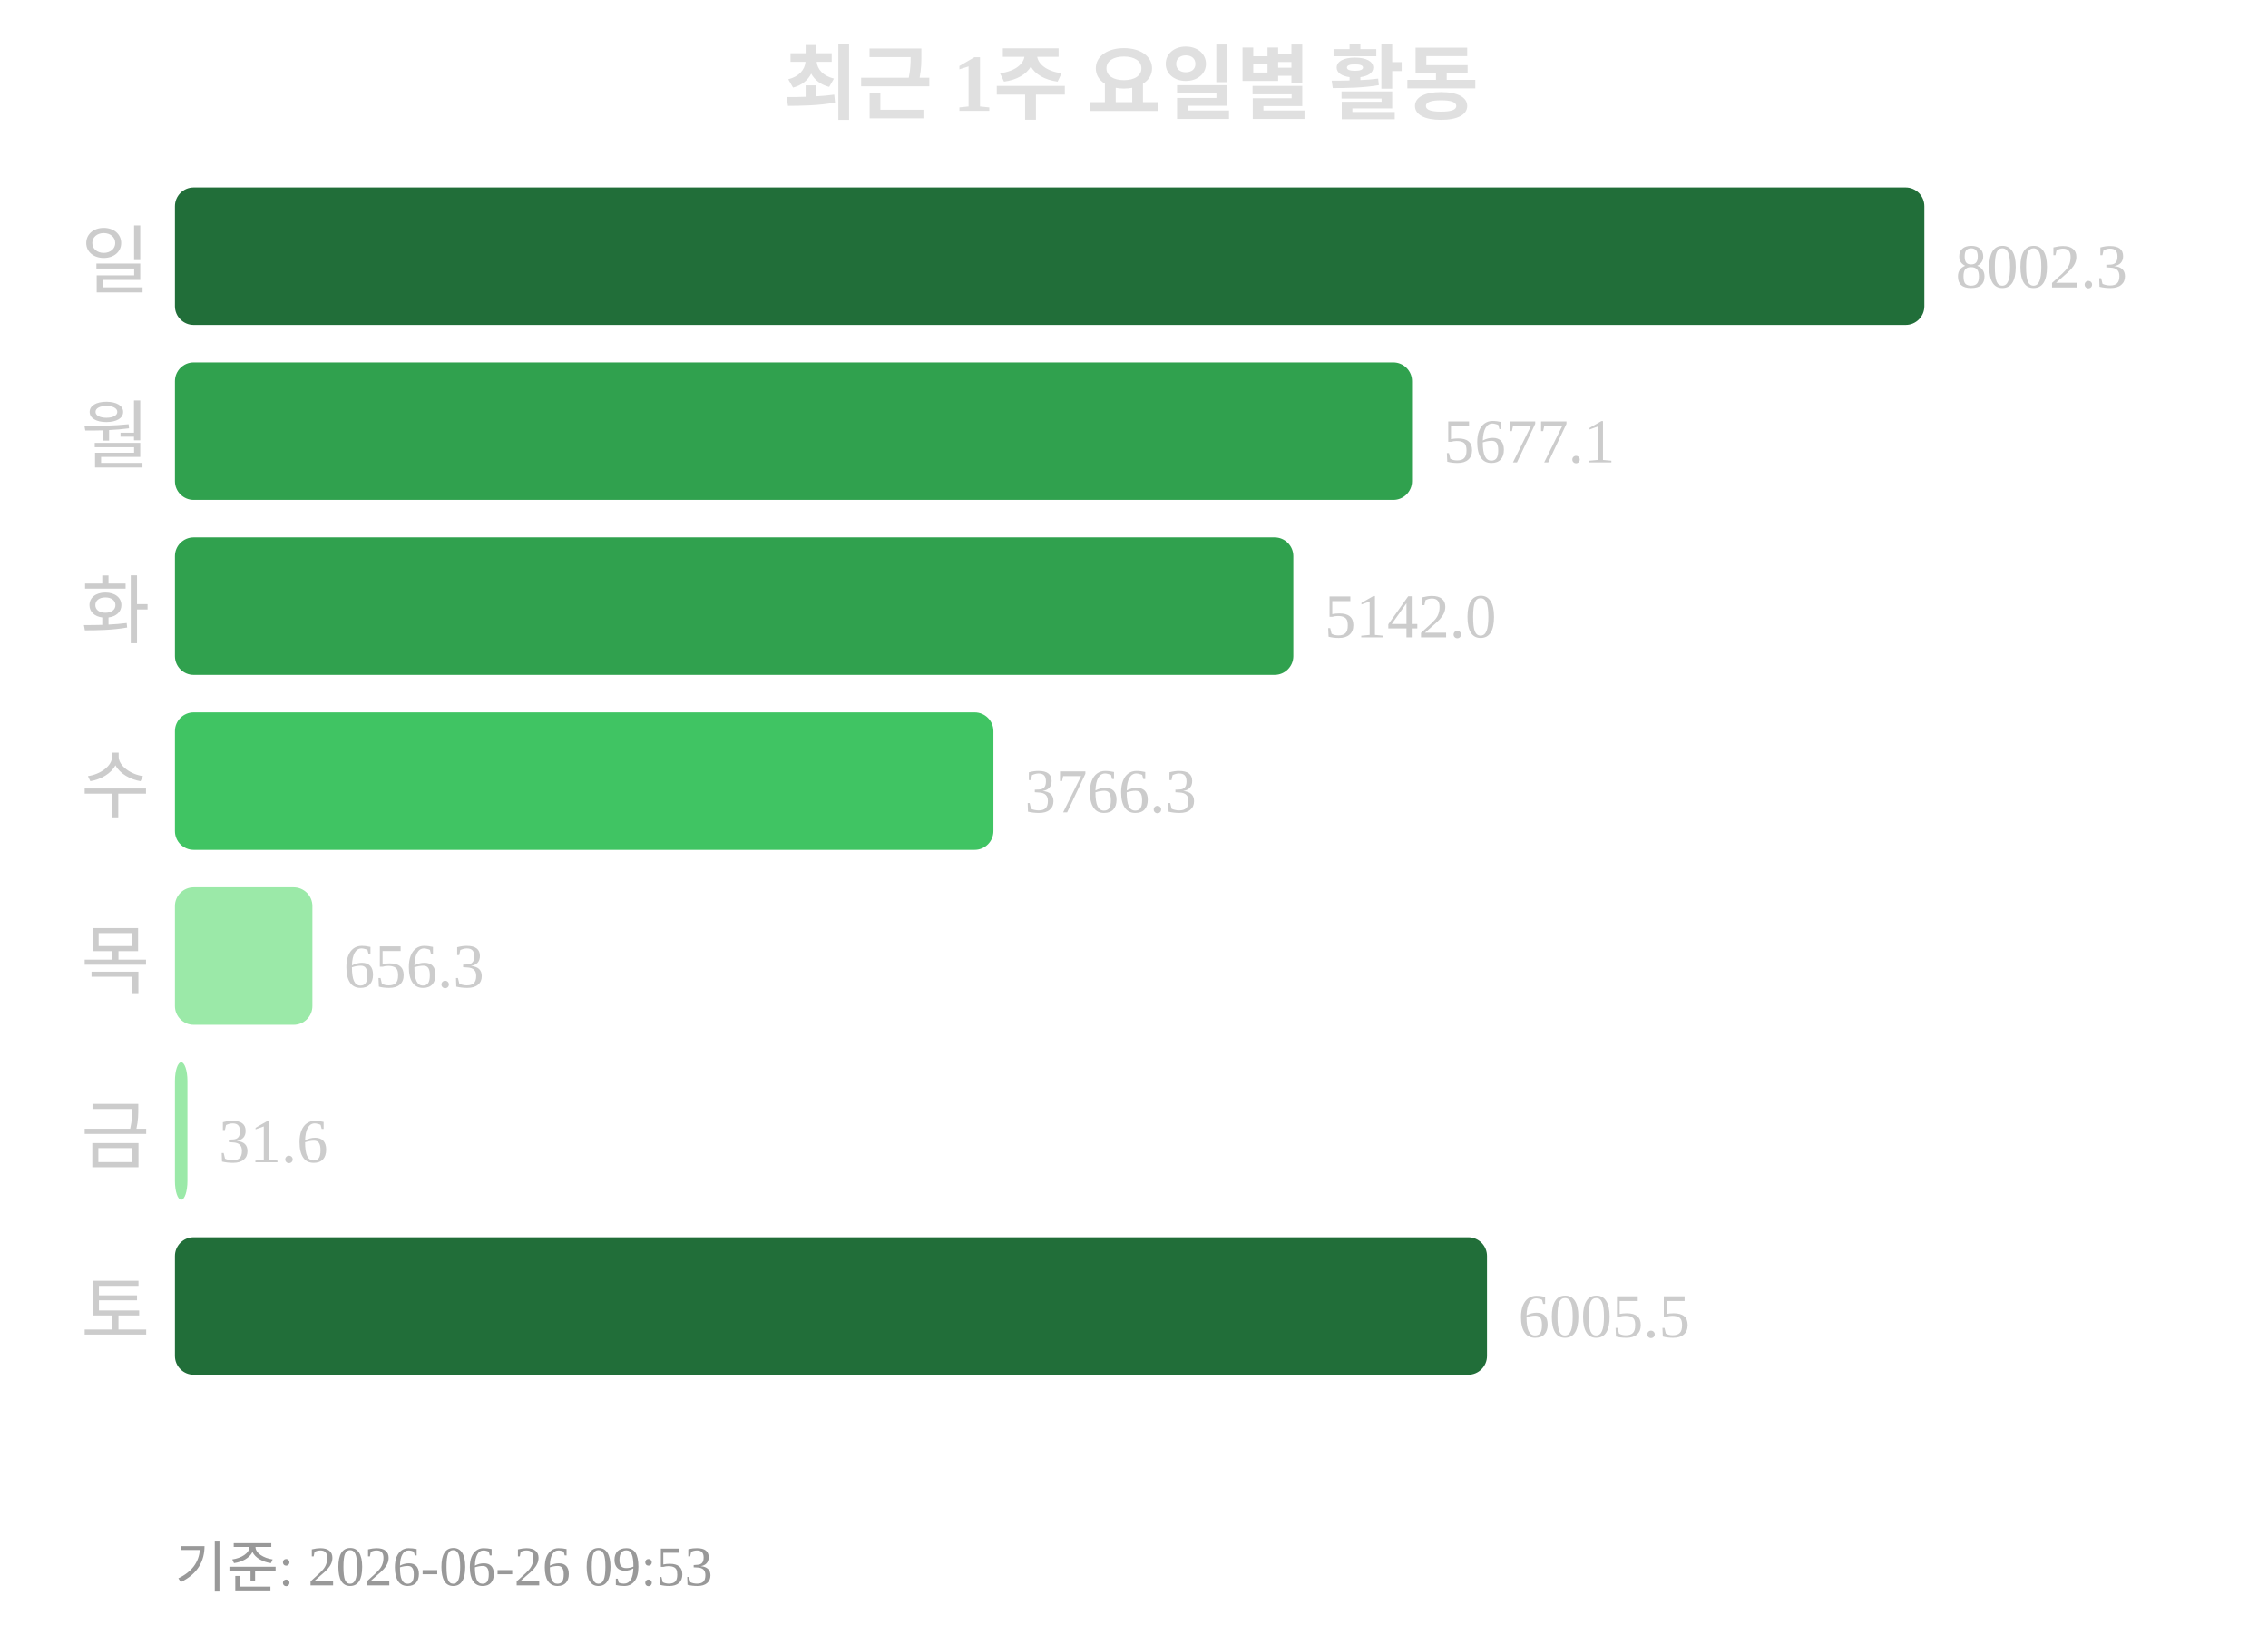
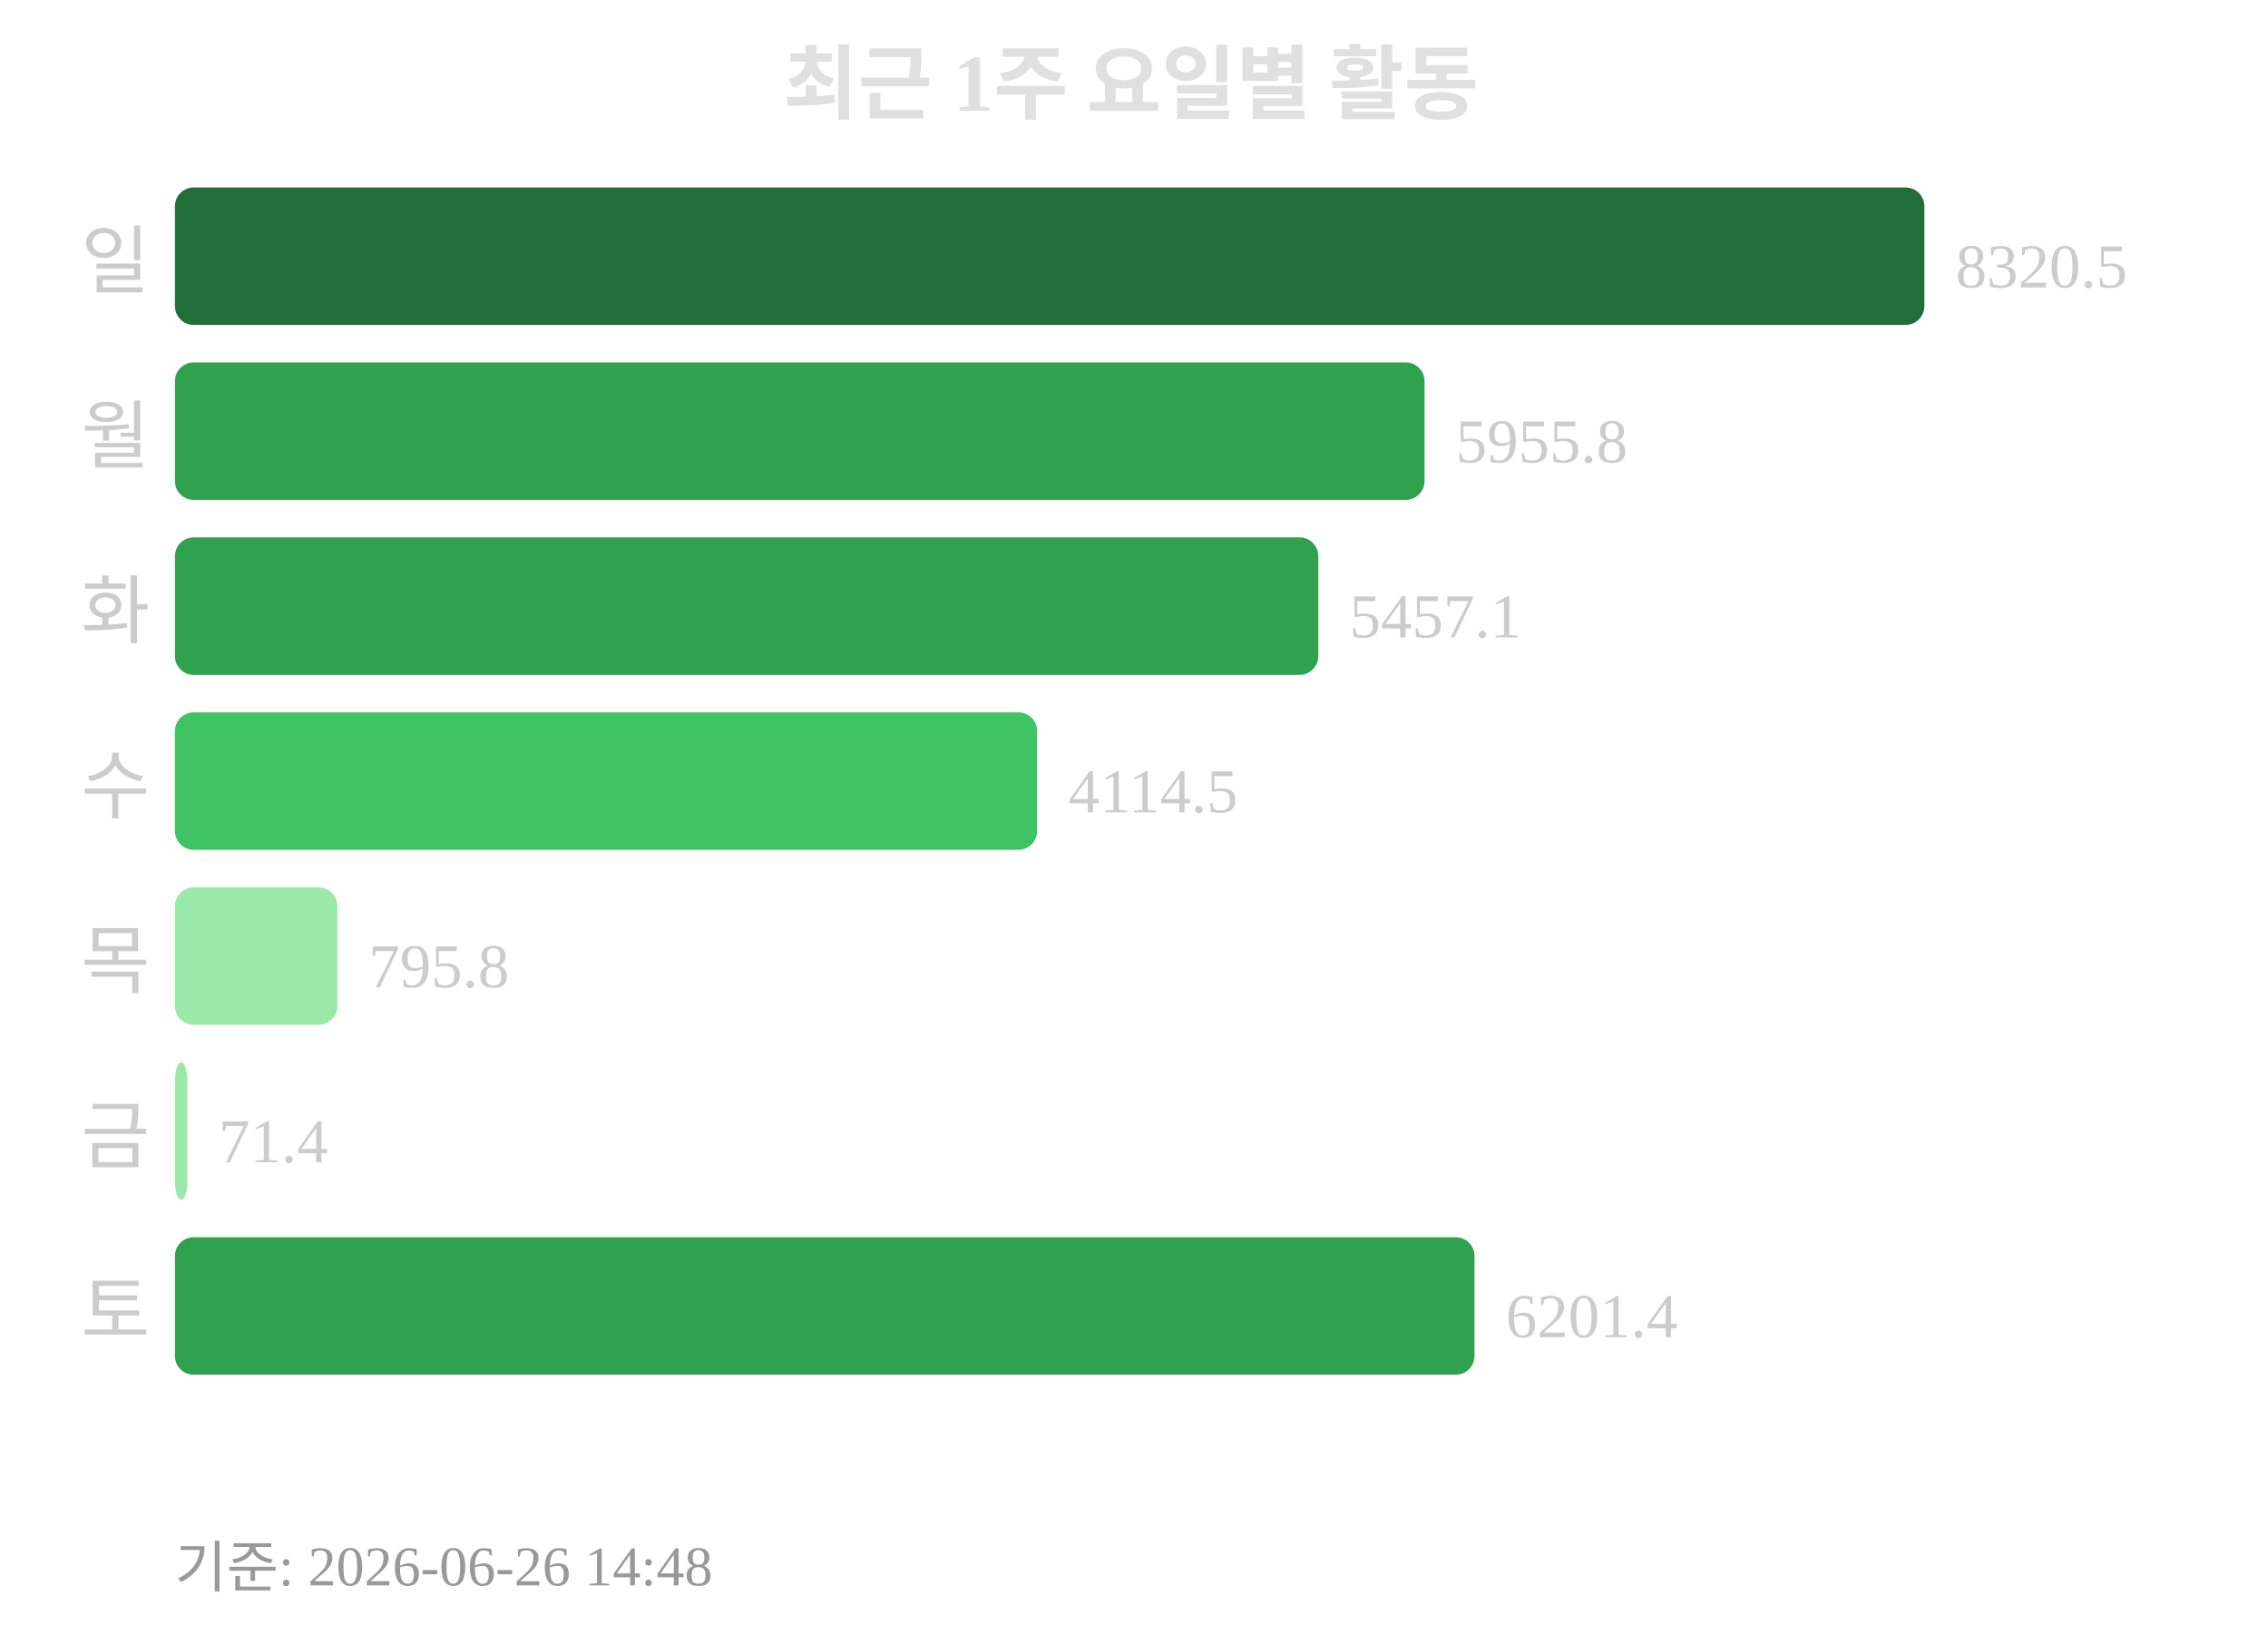
<svg xmlns="http://www.w3.org/2000/svg" width="363" height="260">
  <text x="181" y="18" text-anchor="middle" font-size="13" font-weight="bold" fill="#e0e0e0">최근 1주 요일별 활동</text>
  <text x="24" y="46" text-anchor="end" font-size="12" fill="#cccccc">일</text>
  <rect x="28" y="30" width="280" height="22" rx="3" fill="#216e39" />
-   <text x="313" y="46" font-size="10" fill="#cccccc">8002.3</text>
+   <text x="313" y="46" font-size="10" fill="#cccccc">8320.5</text>
  <text x="24" y="74" text-anchor="end" font-size="12" fill="#cccccc">월</text>
-   <rect x="28" y="58" width="198" height="22" rx="3" fill="#30a14e" />
-   <text x="231" y="74" font-size="10" fill="#cccccc">5677.1</text>
+   <rect x="28" y="58" width="200" height="22" rx="3" fill="#30a14e" />
+   <text x="233" y="74" font-size="10" fill="#cccccc">5955.8</text>
  <text x="24" y="102" text-anchor="end" font-size="12" fill="#cccccc">화</text>
-   <rect x="28" y="86" width="179" height="22" rx="3" fill="#30a14e" />
-   <text x="212" y="102" font-size="10" fill="#cccccc">5142.0</text>
+   <rect x="28" y="86" width="183" height="22" rx="3" fill="#30a14e" />
+   <text x="216" y="102" font-size="10" fill="#cccccc">5457.1</text>
  <text x="24" y="130" text-anchor="end" font-size="12" fill="#cccccc">수</text>
-   <rect x="28" y="114" width="131" height="22" rx="3" fill="#40c463" />
-   <text x="164" y="130" font-size="10" fill="#cccccc">3766.3</text>
+   <rect x="28" y="114" width="138" height="22" rx="3" fill="#40c463" />
+   <text x="171" y="130" font-size="10" fill="#cccccc">4114.5</text>
  <text x="24" y="158" text-anchor="end" font-size="12" fill="#cccccc">목</text>
-   <rect x="28" y="142" width="22" height="22" rx="3" fill="#9be9a8" />
-   <text x="55" y="158" font-size="10" fill="#cccccc">656.3</text>
+   <rect x="28" y="142" width="26" height="22" rx="3" fill="#9be9a8" />
+   <text x="59" y="158" font-size="10" fill="#cccccc">795.8</text>
  <text x="24" y="186" text-anchor="end" font-size="12" fill="#cccccc">금</text>
  <rect x="28" y="170" width="2" height="22" rx="3" fill="#9be9a8" />
-   <text x="35" y="186" font-size="10" fill="#cccccc">31.6</text>
+   <text x="35" y="186" font-size="10" fill="#cccccc">71.4</text>
  <text x="24" y="214" text-anchor="end" font-size="12" fill="#cccccc">토</text>
-   <rect x="28" y="198" width="210" height="22" rx="3" fill="#216e39" />
-   <text x="243" y="214" font-size="10" fill="#cccccc">6005.5</text>
-   <text x="28" y="254" font-size="9" fill="#999999">기준: 2026-06-26 09:53</text>
+   <rect x="28" y="198" width="208" height="22" rx="3" fill="#30a14e" />
+   <text x="241" y="214" font-size="10" fill="#cccccc">6201.4</text>
+   <text x="28" y="254" font-size="9" fill="#999999">기준: 2026-06-26 14:48</text>
</svg>
